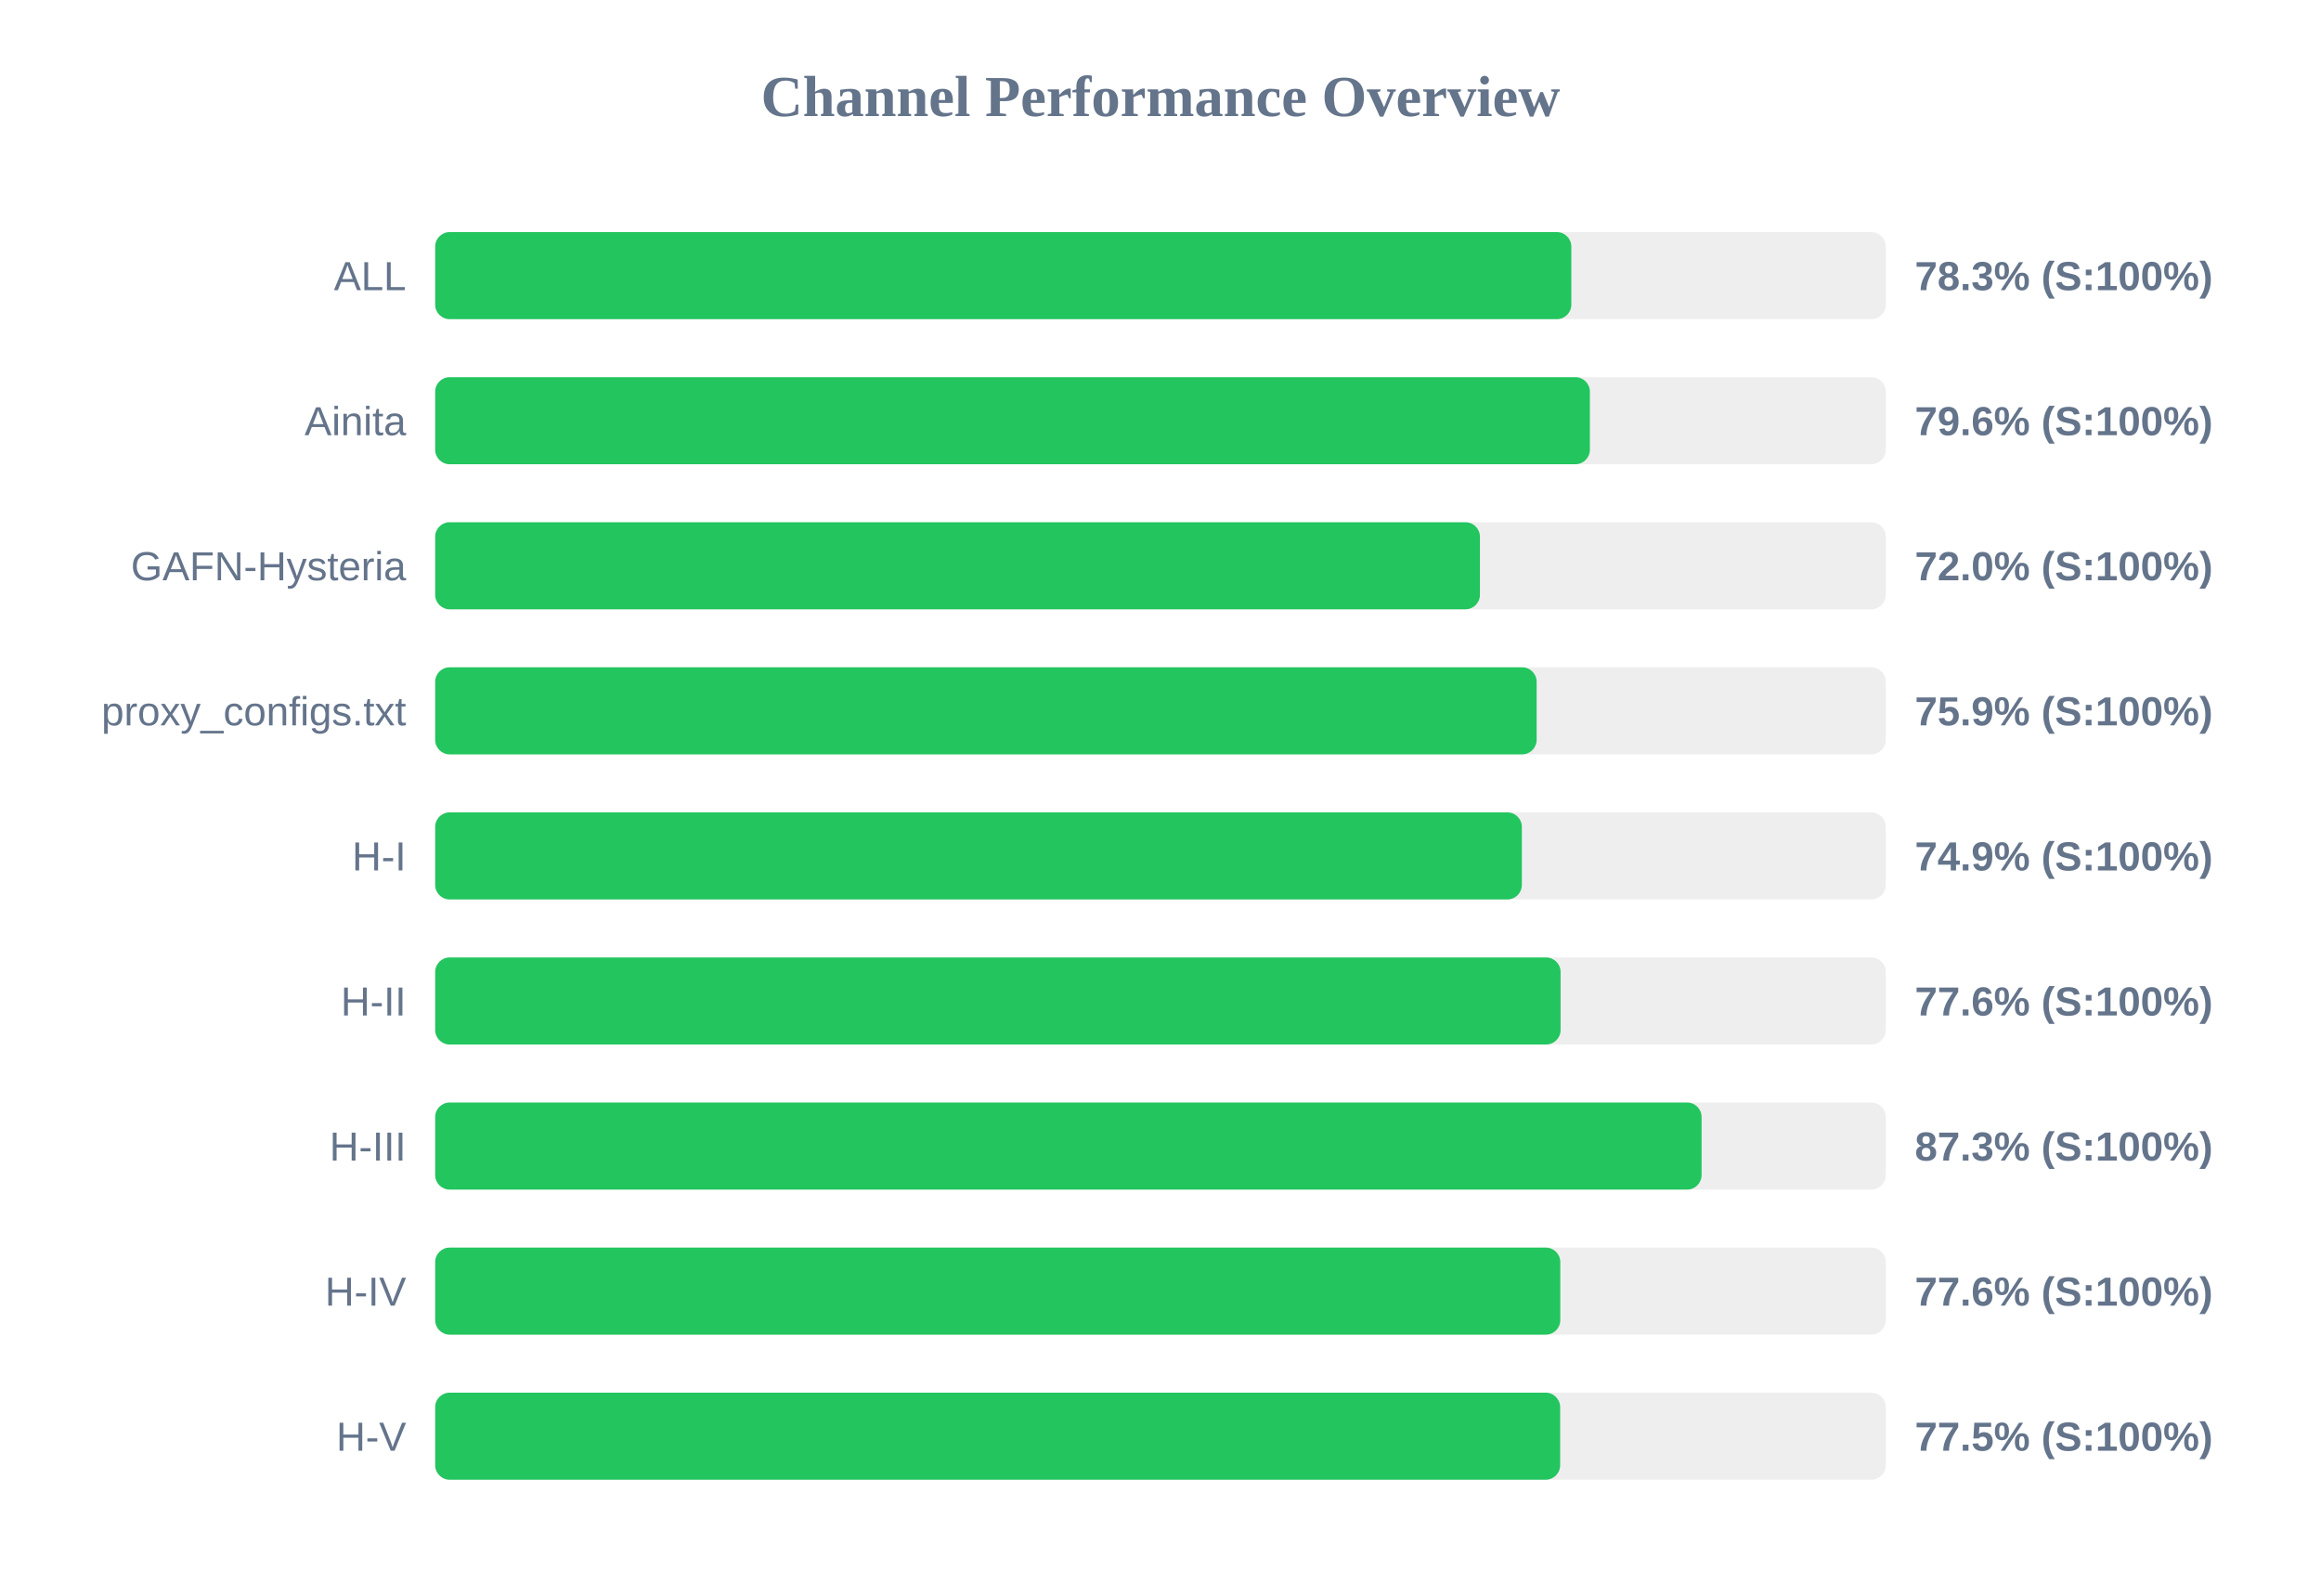
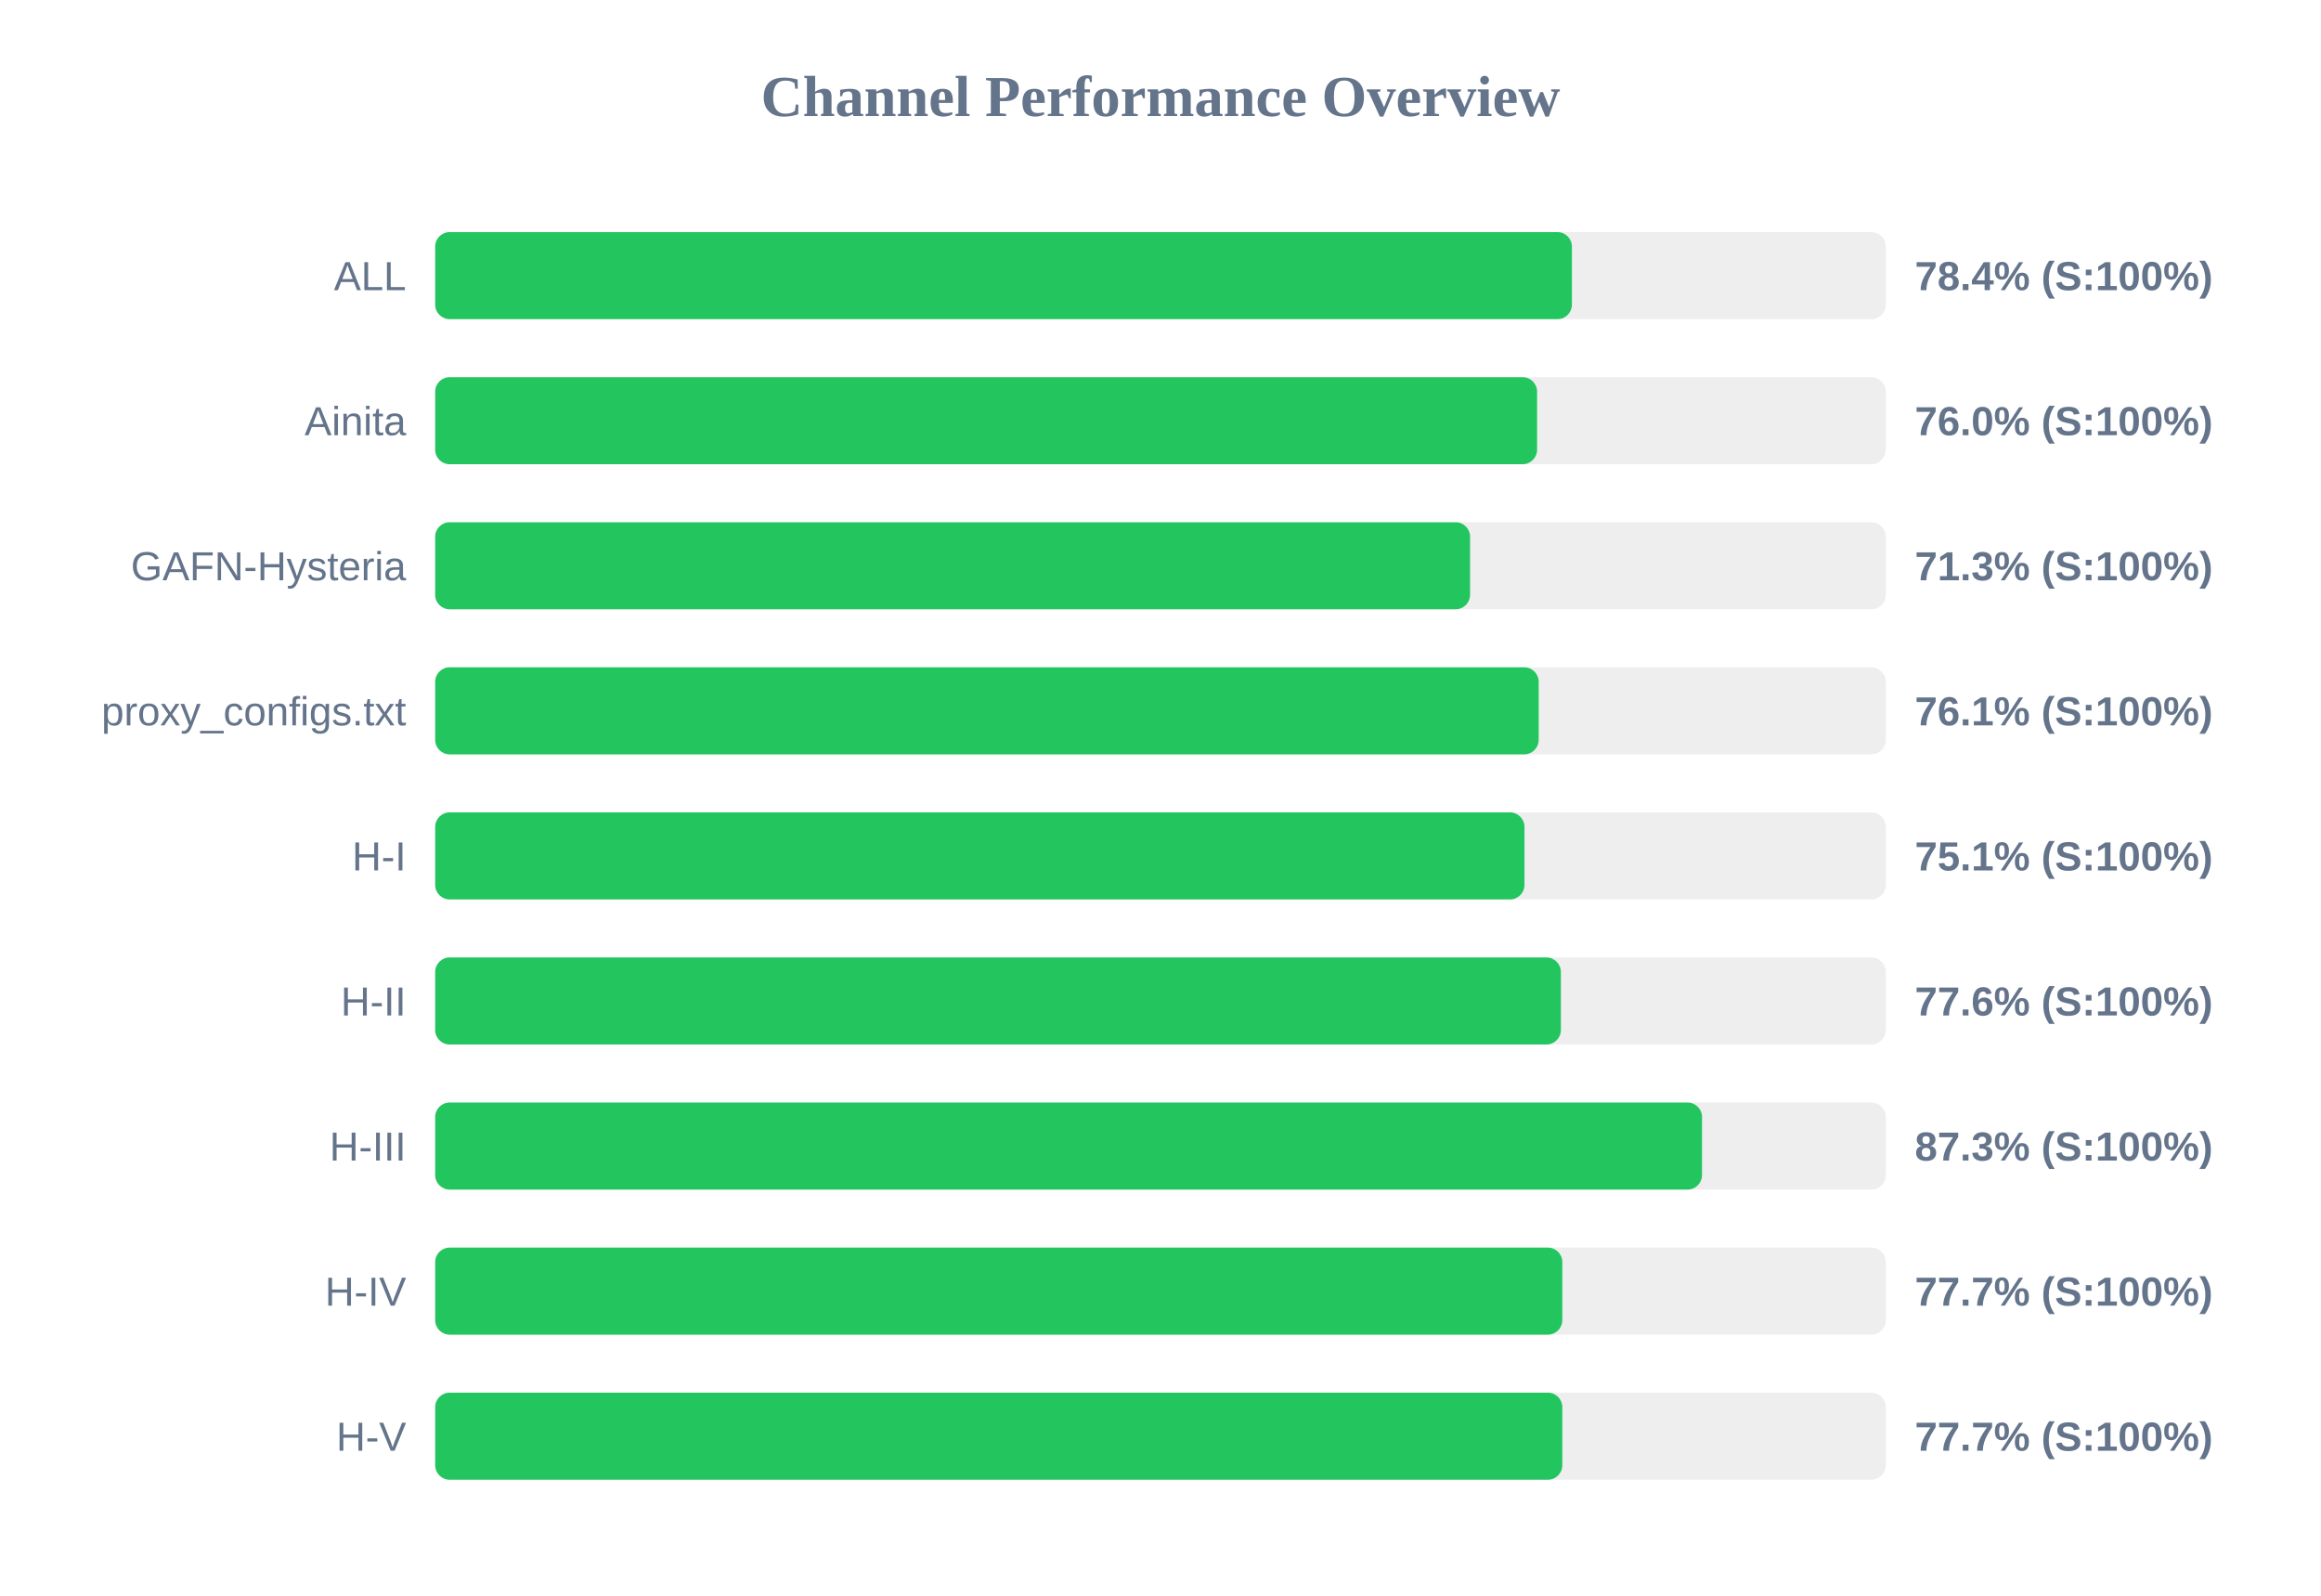
<svg xmlns="http://www.w3.org/2000/svg" width="800" height="550" version="1.1">
  <style>
        .row { font: 14px Arial; fill: #64748b; }
        .score { font: bold 14px Arial; fill: #64748b; }
    </style>
  <text x="400" y="40" text-anchor="middle" font-size="20px" font-weight="bold" fill="#64748b">Channel Performance Overview</text>
  <rect x="150" y="80" width="500" height="30" fill="#eee" rx="5" />
-   <rect x="150" y="80" width="391.6" height="30" fill="#22c55e" rx="5" />
+   <rect x="150" y="80" width="391.8" height="30" fill="#22c55e" rx="5" />
  <text x="140" y="100" text-anchor="end" class="row">ALL</text>
-   <text x="660" y="100" text-anchor="start" class="score">78.3% (S:100%)</text>
+   <text x="660" y="100" text-anchor="start" class="score">78.4% (S:100%)</text>
  <rect x="150" y="130" width="500" height="30" fill="#eee" rx="5" />
-   <rect x="150" y="130" width="398.0" height="30" fill="#22c55e" rx="5" />
+   <rect x="150" y="130" width="379.8" height="30" fill="#22c55e" rx="5" />
  <text x="140" y="150" text-anchor="end" class="row">Ainita</text>
-   <text x="660" y="150" text-anchor="start" class="score">79.6% (S:100%)</text>
+   <text x="660" y="150" text-anchor="start" class="score">76.0% (S:100%)</text>
  <rect x="150" y="180" width="500" height="30" fill="#eee" rx="5" />
-   <rect x="150" y="180" width="360.1" height="30" fill="#22c55e" rx="5" />
+   <rect x="150" y="180" width="356.7" height="30" fill="#22c55e" rx="5" />
  <text x="140" y="200" text-anchor="end" class="row">GAFN-Hysteria</text>
-   <text x="660" y="200" text-anchor="start" class="score">72.0% (S:100%)</text>
+   <text x="660" y="200" text-anchor="start" class="score">71.3% (S:100%)</text>
  <rect x="150" y="230" width="500" height="30" fill="#eee" rx="5" />
-   <rect x="150" y="230" width="379.65" height="30" fill="#22c55e" rx="5" />
+   <rect x="150" y="230" width="380.35" height="30" fill="#22c55e" rx="5" />
  <text x="140" y="250" text-anchor="end" class="row">proxy_configs.txt</text>
-   <text x="660" y="250" text-anchor="start" class="score">75.9% (S:100%)</text>
+   <text x="660" y="250" text-anchor="start" class="score">76.1% (S:100%)</text>
  <rect x="150" y="280" width="500" height="30" fill="#eee" rx="5" />
-   <rect x="150" y="280" width="374.55" height="30" fill="#22c55e" rx="5" />
+   <rect x="150" y="280" width="375.45" height="30" fill="#22c55e" rx="5" />
  <text x="140" y="300" text-anchor="end" class="row">H-I</text>
-   <text x="660" y="300" text-anchor="start" class="score">74.9% (S:100%)</text>
+   <text x="660" y="300" text-anchor="start" class="score">75.1% (S:100%)</text>
  <rect x="150" y="330" width="500" height="30" fill="#eee" rx="5" />
-   <rect x="150" y="330" width="387.9" height="30" fill="#22c55e" rx="5" />
+   <rect x="150" y="330" width="388.0" height="30" fill="#22c55e" rx="5" />
  <text x="140" y="350" text-anchor="end" class="row">H-II</text>
  <text x="660" y="350" text-anchor="start" class="score">77.6% (S:100%)</text>
  <rect x="150" y="380" width="500" height="30" fill="#eee" rx="5" />
-   <rect x="150" y="380" width="436.5" height="30" fill="#22c55e" rx="5" />
+   <rect x="150" y="380" width="436.65" height="30" fill="#22c55e" rx="5" />
  <text x="140" y="400" text-anchor="end" class="row">H-III</text>
  <text x="660" y="400" text-anchor="start" class="score">87.3% (S:100%)</text>
  <rect x="150" y="430" width="500" height="30" fill="#eee" rx="5" />
-   <rect x="150" y="430" width="387.8" height="30" fill="#22c55e" rx="5" />
+   <rect x="150" y="430" width="388.5" height="30" fill="#22c55e" rx="5" />
  <text x="140" y="450" text-anchor="end" class="row">H-IV</text>
-   <text x="660" y="450" text-anchor="start" class="score">77.6% (S:100%)</text>
+   <text x="660" y="450" text-anchor="start" class="score">77.7% (S:100%)</text>
  <rect x="150" y="480" width="500" height="30" fill="#eee" rx="5" />
-   <rect x="150" y="480" width="387.75" height="30" fill="#22c55e" rx="5" />
+   <rect x="150" y="480" width="388.5" height="30" fill="#22c55e" rx="5" />
  <text x="140" y="500" text-anchor="end" class="row">H-V</text>
-   <text x="660" y="500" text-anchor="start" class="score">77.5% (S:100%)</text>
+   <text x="660" y="500" text-anchor="start" class="score">77.7% (S:100%)</text>
</svg>
